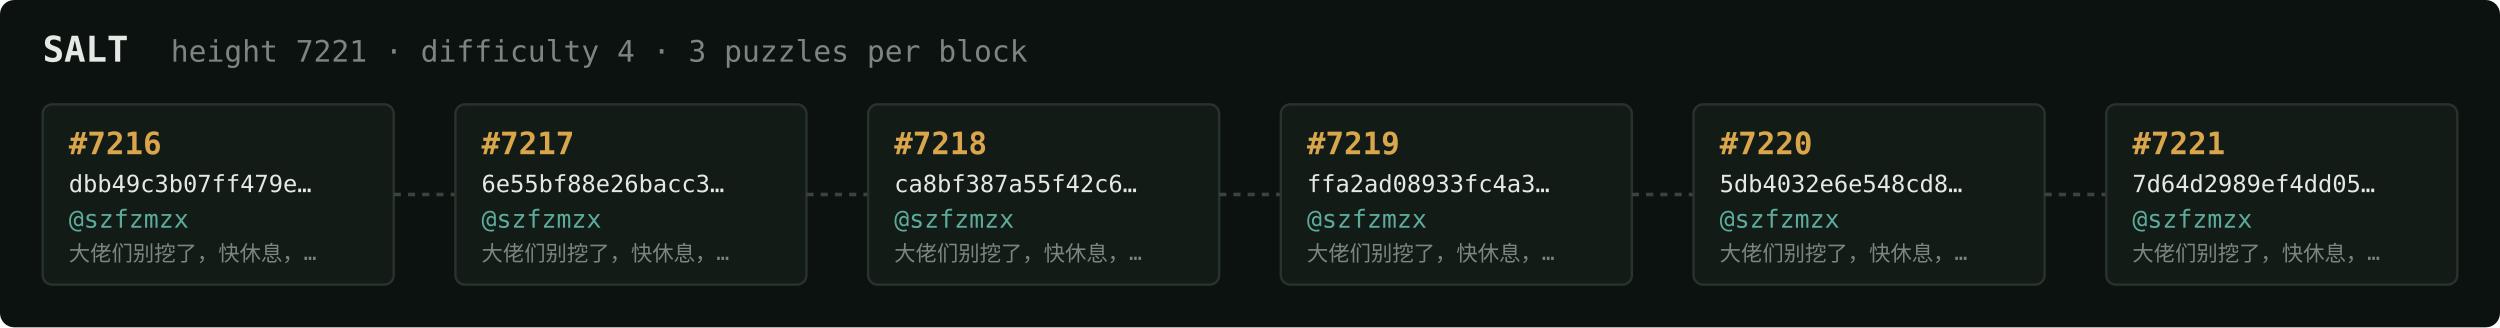
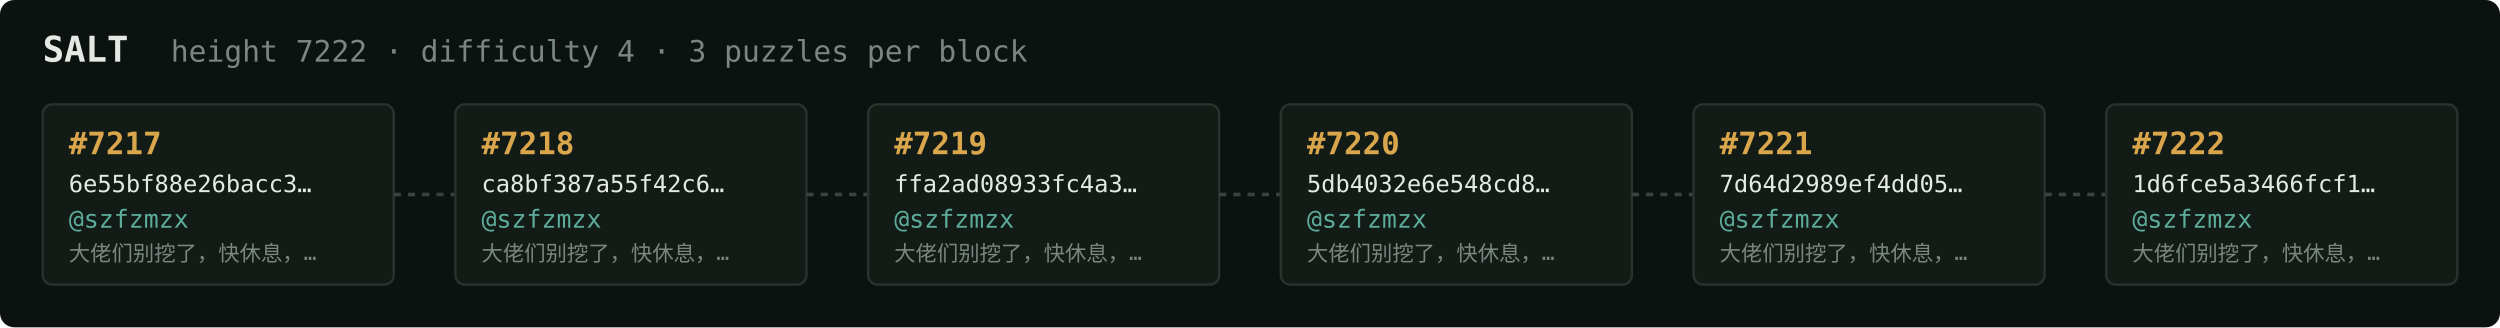
<svg xmlns="http://www.w3.org/2000/svg" width="1054" height="138" viewBox="0 0 1054 138" font-family="ui-monospace,SFMono-Regular,Menlo,monospace">
  <rect fill="#0c1210" width="1054" height="138" rx="6" />
  <text x="18" y="26" fill="#e5e9e3" font-size="15" font-weight="700">SALT</text>
-   <text x="72" y="26" fill="#7a867f" font-size="12.5">height 7221 · difficulty 4 · 3 puzzles per block</text>
+   <text x="72" y="26" fill="#7a867f" font-size="12.5">height 7222 · difficulty 4 · 3 puzzles per block</text>
  <rect x="18" y="44" width="148" height="76" rx="4" fill="#131b17" stroke="#28332e" stroke-width="1" />
-   <text x="29" y="65" fill="#d9a64c" font-size="13" font-weight="700">#7216</text>
-   <text x="29" y="81" fill="#e5e9e3" font-size="10">dbb49c3b07ff479e…</text>
+   <text x="29" y="65" fill="#d9a64c" font-size="13" font-weight="700">#7217</text>
+   <text x="29" y="81" fill="#e5e9e3" font-size="10">6e55bf88e26bacc3…</text>
  <text x="29" y="96" fill="#5cab9b" font-size="10.5">@szfzmzx</text>
  <text x="29" y="110" fill="#7a867f" font-size="9">大佬们别挖了，快休息，…</text>
  <line x1="166" y1="82.0" x2="192" y2="82.0" stroke="#38443e" stroke-width="1.5" stroke-dasharray="3 3" />
  <rect x="192" y="44" width="148" height="76" rx="4" fill="#131b17" stroke="#28332e" stroke-width="1" />
-   <text x="203" y="65" fill="#d9a64c" font-size="13" font-weight="700">#7217</text>
-   <text x="203" y="81" fill="#e5e9e3" font-size="10">6e55bf88e26bacc3…</text>
+   <text x="203" y="65" fill="#d9a64c" font-size="13" font-weight="700">#7218</text>
+   <text x="203" y="81" fill="#e5e9e3" font-size="10">ca8bf387a55f42c6…</text>
  <text x="203" y="96" fill="#5cab9b" font-size="10.5">@szfzmzx</text>
  <text x="203" y="110" fill="#7a867f" font-size="9">大佬们别挖了，快休息，…</text>
  <line x1="340" y1="82.0" x2="366" y2="82.0" stroke="#38443e" stroke-width="1.5" stroke-dasharray="3 3" />
  <rect x="366" y="44" width="148" height="76" rx="4" fill="#131b17" stroke="#28332e" stroke-width="1" />
-   <text x="377" y="65" fill="#d9a64c" font-size="13" font-weight="700">#7218</text>
-   <text x="377" y="81" fill="#e5e9e3" font-size="10">ca8bf387a55f42c6…</text>
+   <text x="377" y="65" fill="#d9a64c" font-size="13" font-weight="700">#7219</text>
+   <text x="377" y="81" fill="#e5e9e3" font-size="10">ffa2ad08933fc4a3…</text>
  <text x="377" y="96" fill="#5cab9b" font-size="10.5">@szfzmzx</text>
  <text x="377" y="110" fill="#7a867f" font-size="9">大佬们别挖了，快休息，…</text>
  <line x1="514" y1="82.0" x2="540" y2="82.0" stroke="#38443e" stroke-width="1.5" stroke-dasharray="3 3" />
  <rect x="540" y="44" width="148" height="76" rx="4" fill="#131b17" stroke="#28332e" stroke-width="1" />
-   <text x="551" y="65" fill="#d9a64c" font-size="13" font-weight="700">#7219</text>
-   <text x="551" y="81" fill="#e5e9e3" font-size="10">ffa2ad08933fc4a3…</text>
+   <text x="551" y="65" fill="#d9a64c" font-size="13" font-weight="700">#7220</text>
+   <text x="551" y="81" fill="#e5e9e3" font-size="10">5db4032e6e548cd8…</text>
  <text x="551" y="96" fill="#5cab9b" font-size="10.5">@szfzmzx</text>
  <text x="551" y="110" fill="#7a867f" font-size="9">大佬们别挖了，快休息，…</text>
  <line x1="688" y1="82.0" x2="714" y2="82.0" stroke="#38443e" stroke-width="1.5" stroke-dasharray="3 3" />
  <rect x="714" y="44" width="148" height="76" rx="4" fill="#131b17" stroke="#28332e" stroke-width="1" />
-   <text x="725" y="65" fill="#d9a64c" font-size="13" font-weight="700">#7220</text>
-   <text x="725" y="81" fill="#e5e9e3" font-size="10">5db4032e6e548cd8…</text>
+   <text x="725" y="65" fill="#d9a64c" font-size="13" font-weight="700">#7221</text>
+   <text x="725" y="81" fill="#e5e9e3" font-size="10">7d64d2989ef4dd05…</text>
  <text x="725" y="96" fill="#5cab9b" font-size="10.5">@szfzmzx</text>
  <text x="725" y="110" fill="#7a867f" font-size="9">大佬们别挖了，快休息，…</text>
  <line x1="862" y1="82.0" x2="888" y2="82.0" stroke="#38443e" stroke-width="1.5" stroke-dasharray="3 3" />
  <rect x="888" y="44" width="148" height="76" rx="4" fill="#131b17" stroke="#28332e" stroke-width="1" />
-   <text x="899" y="65" fill="#d9a64c" font-size="13" font-weight="700">#7221</text>
-   <text x="899" y="81" fill="#e5e9e3" font-size="10">7d64d2989ef4dd05…</text>
+   <text x="899" y="65" fill="#d9a64c" font-size="13" font-weight="700">#7222</text>
+   <text x="899" y="81" fill="#e5e9e3" font-size="10">1d6fce5a3466fcf1…</text>
  <text x="899" y="96" fill="#5cab9b" font-size="10.5">@szfzmzx</text>
  <text x="899" y="110" fill="#7a867f" font-size="9">大佬们别挖了，快休息，…</text>
</svg>
